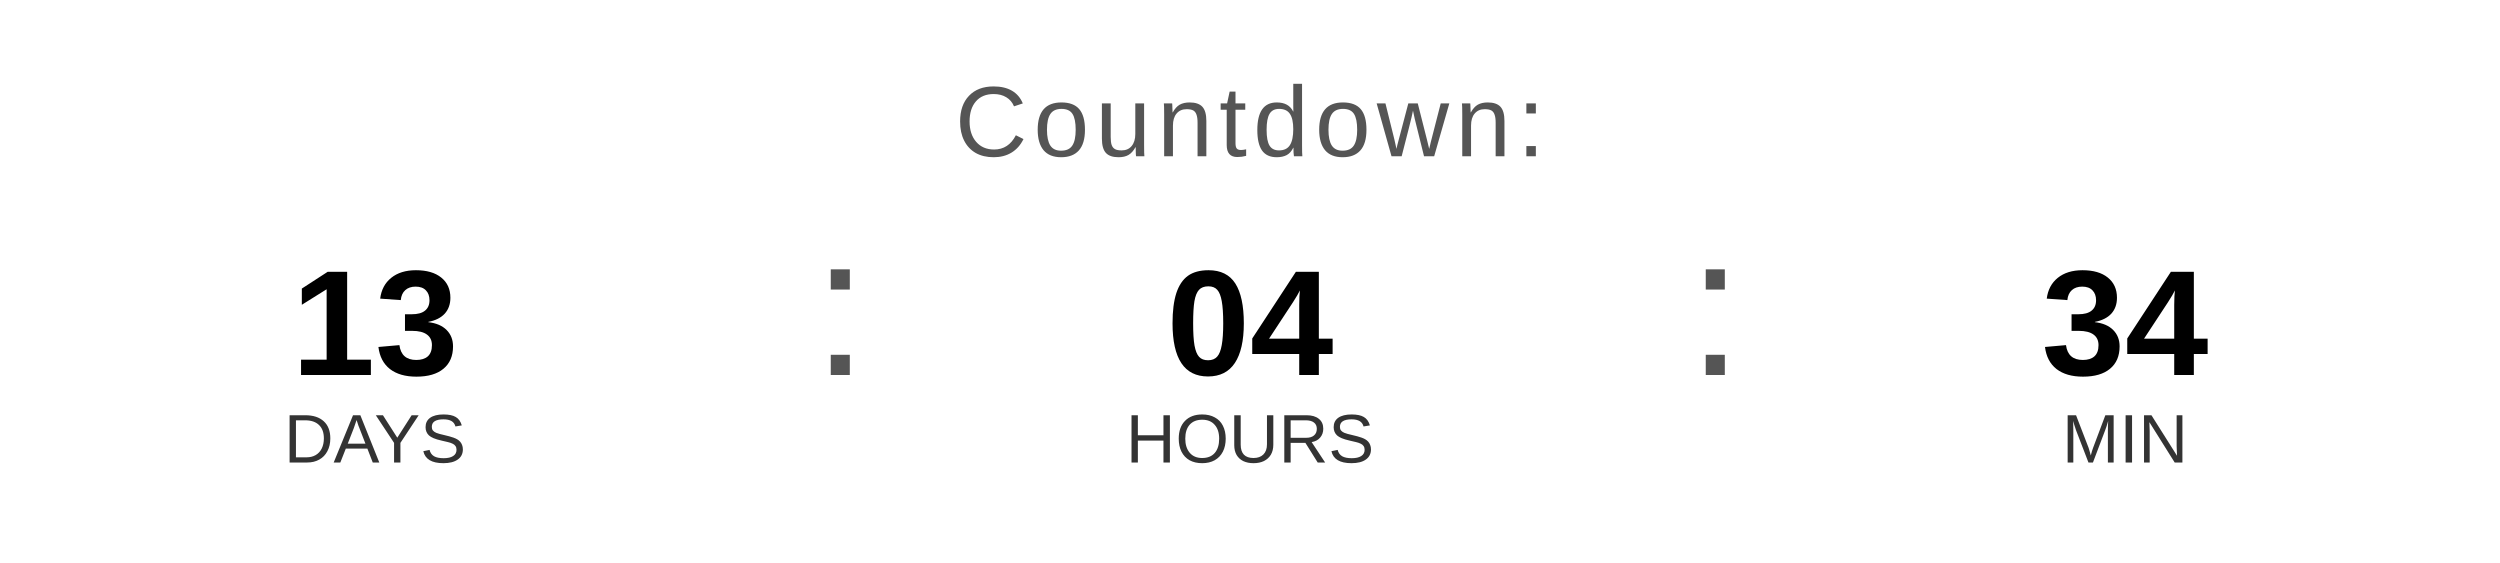
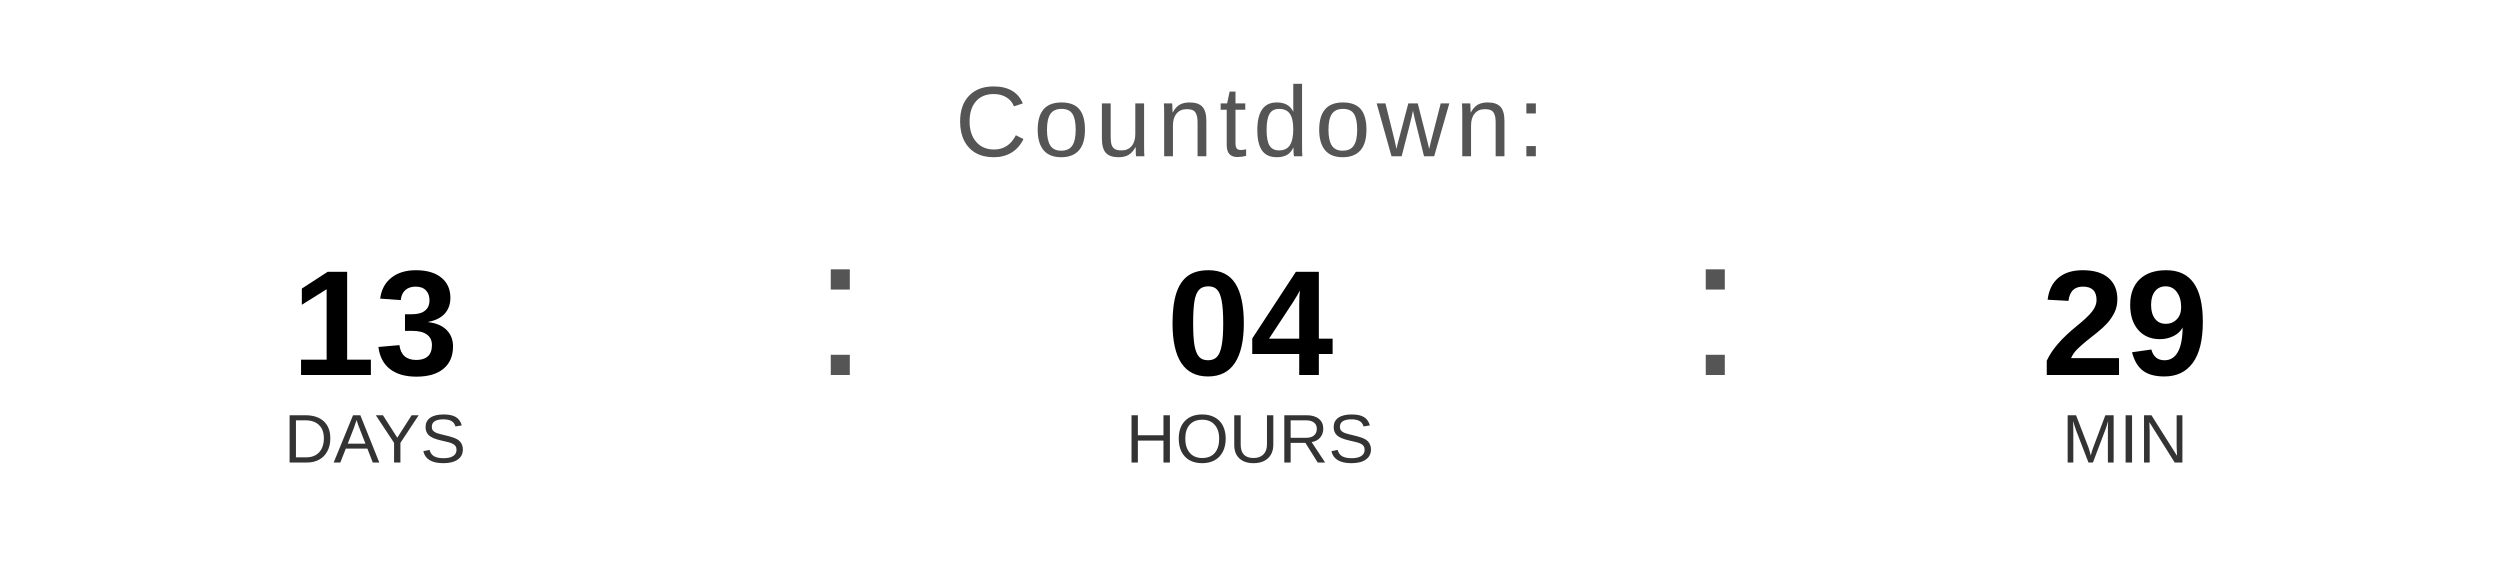
<svg xmlns="http://www.w3.org/2000/svg" width="400" height="90" viewBox="0 0 400 90">
  <text x="200" y="25" font-family="Arial, Helvetica, sans-serif" font-size="16" fill="#555555" text-anchor="middle" letter-spacing="1">
    Countdown:
  </text>
  <text x="60" y="60" font-family="Arial, Helvetica, sans-serif" font-size="24" font-weight="bold" fill="#000000" text-anchor="middle">13</text>
  <text x="60" y="74" font-family="Arial, Helvetica, sans-serif" font-size="11" fill="#333333" text-anchor="middle">DAYS</text>
  <text x="130" y="60" font-family="Arial, sans-serif" font-size="32" fill="#555555">:</text>
  <text x="200" y="60" font-family="Arial, Helvetica, sans-serif" font-size="24" font-weight="bold" fill="#000000" text-anchor="middle">04</text>
  <text x="200" y="74" font-family="Arial, Helvetica, sans-serif" font-size="11" fill="#333333" text-anchor="middle">HOURS</text>
  <text x="270" y="60" font-family="Arial, sans-serif" font-size="32" fill="#555555">:</text>
-   <text x="340" y="60" font-family="Arial, Helvetica, sans-serif" font-size="24" font-weight="bold" fill="#000000" text-anchor="middle">34</text>
+   <text x="340" y="60" font-family="Arial, Helvetica, sans-serif" font-size="24" font-weight="bold" fill="#000000" text-anchor="middle">29</text>
  <text x="340" y="74" font-family="Arial, Helvetica, sans-serif" font-size="11" fill="#333333" text-anchor="middle">MIN</text>
</svg>
